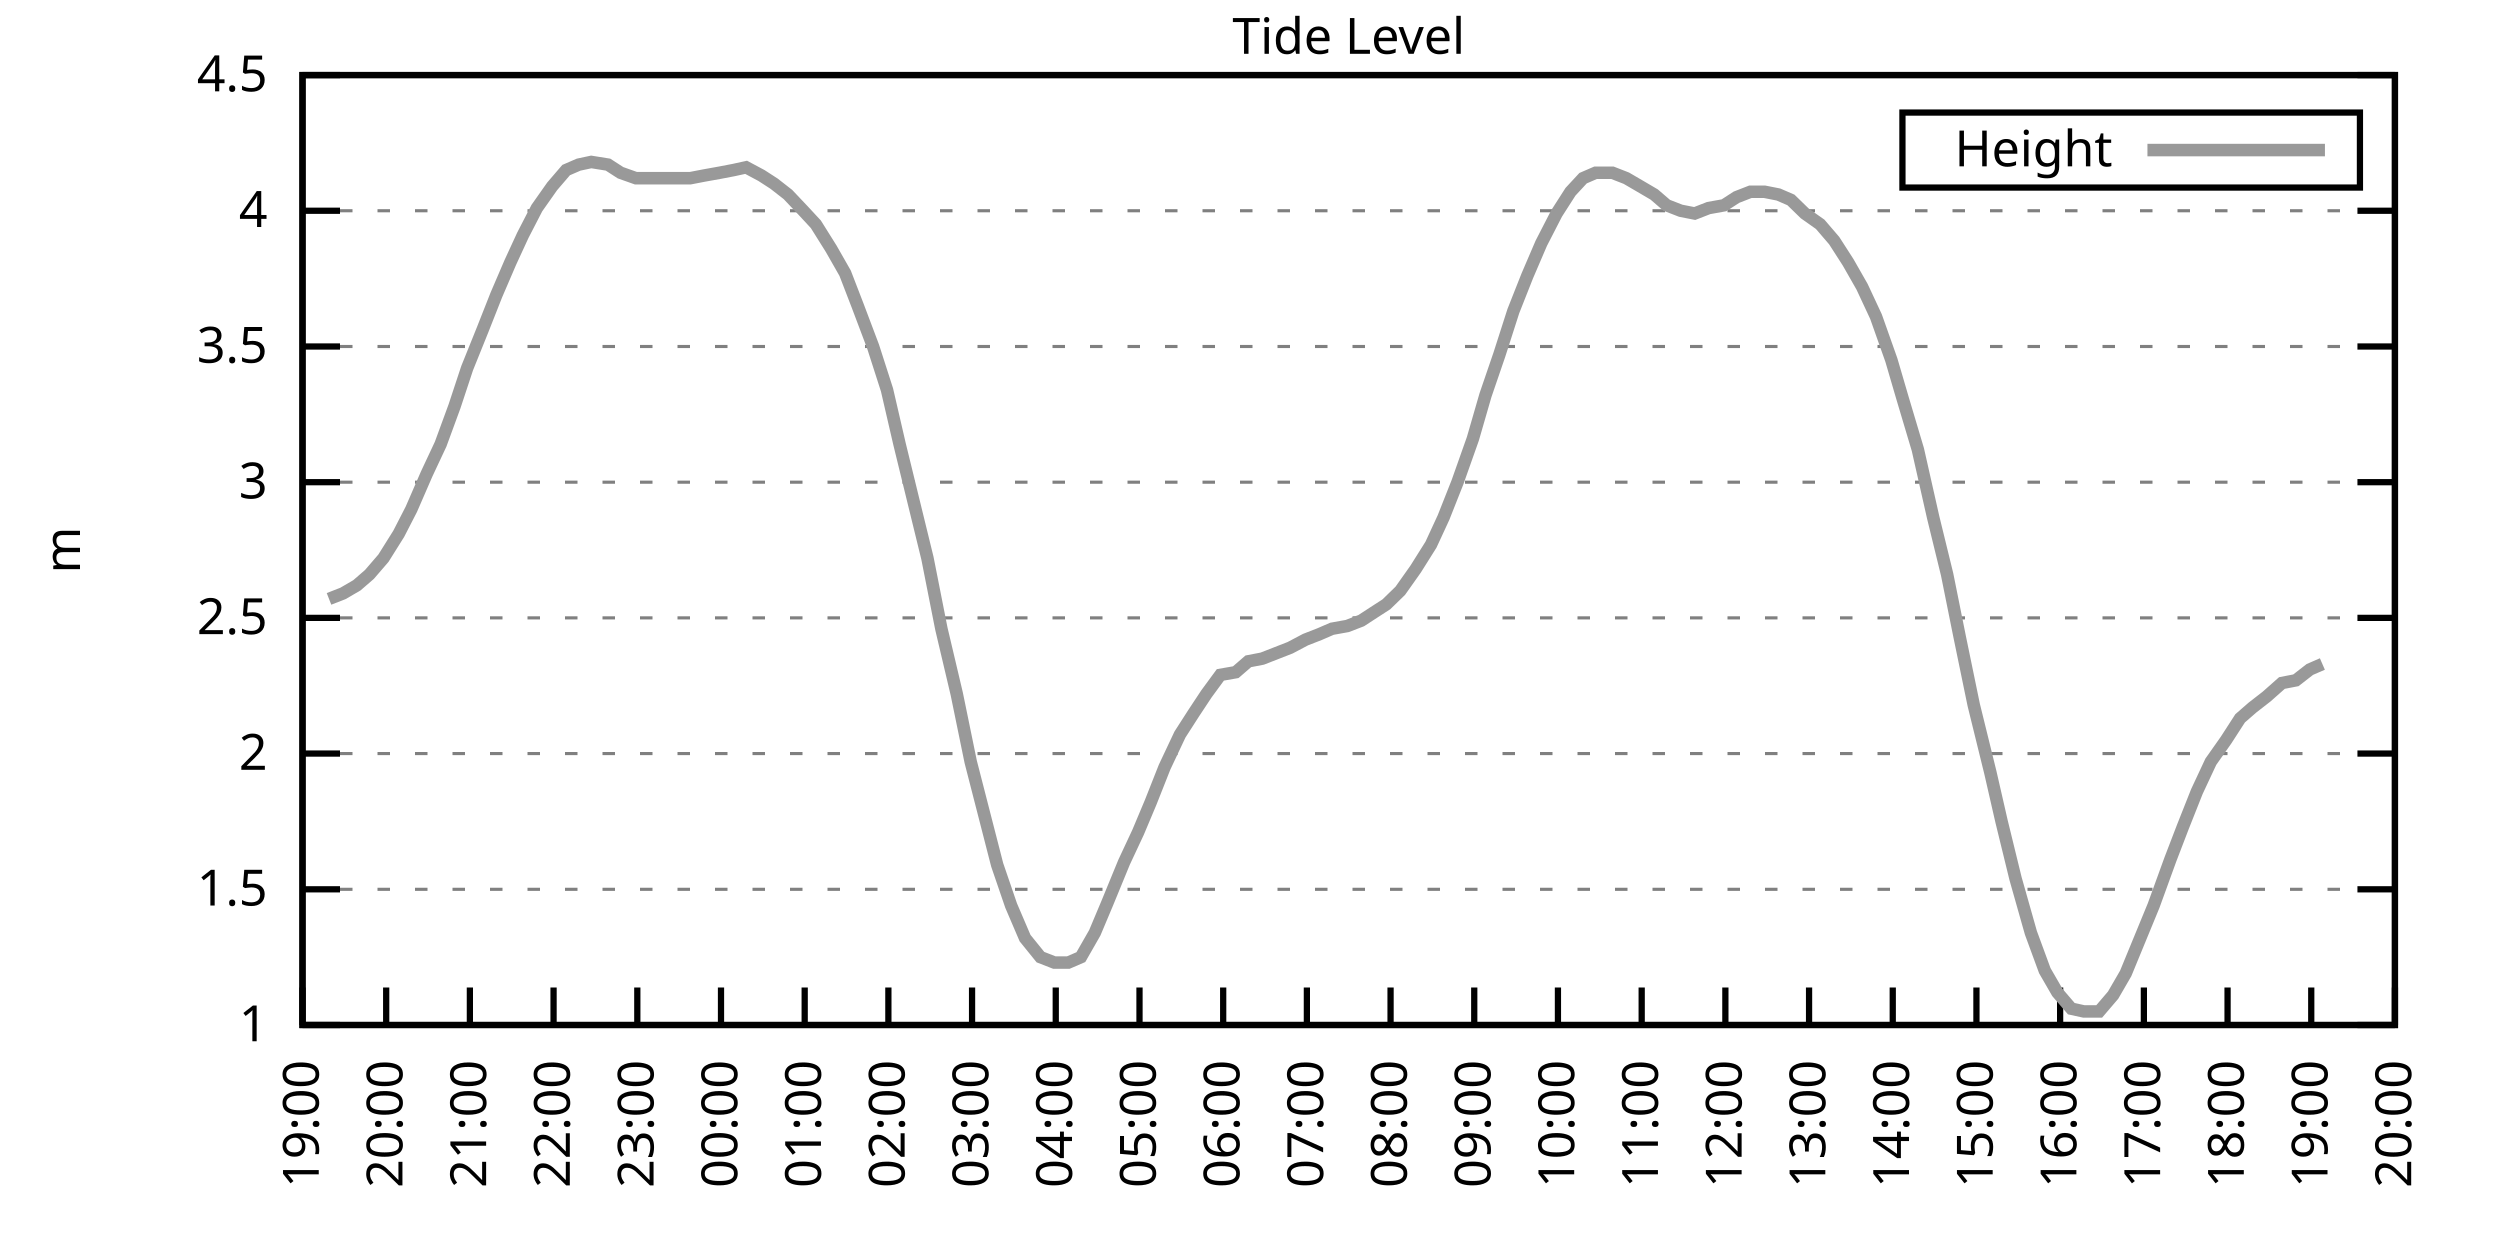
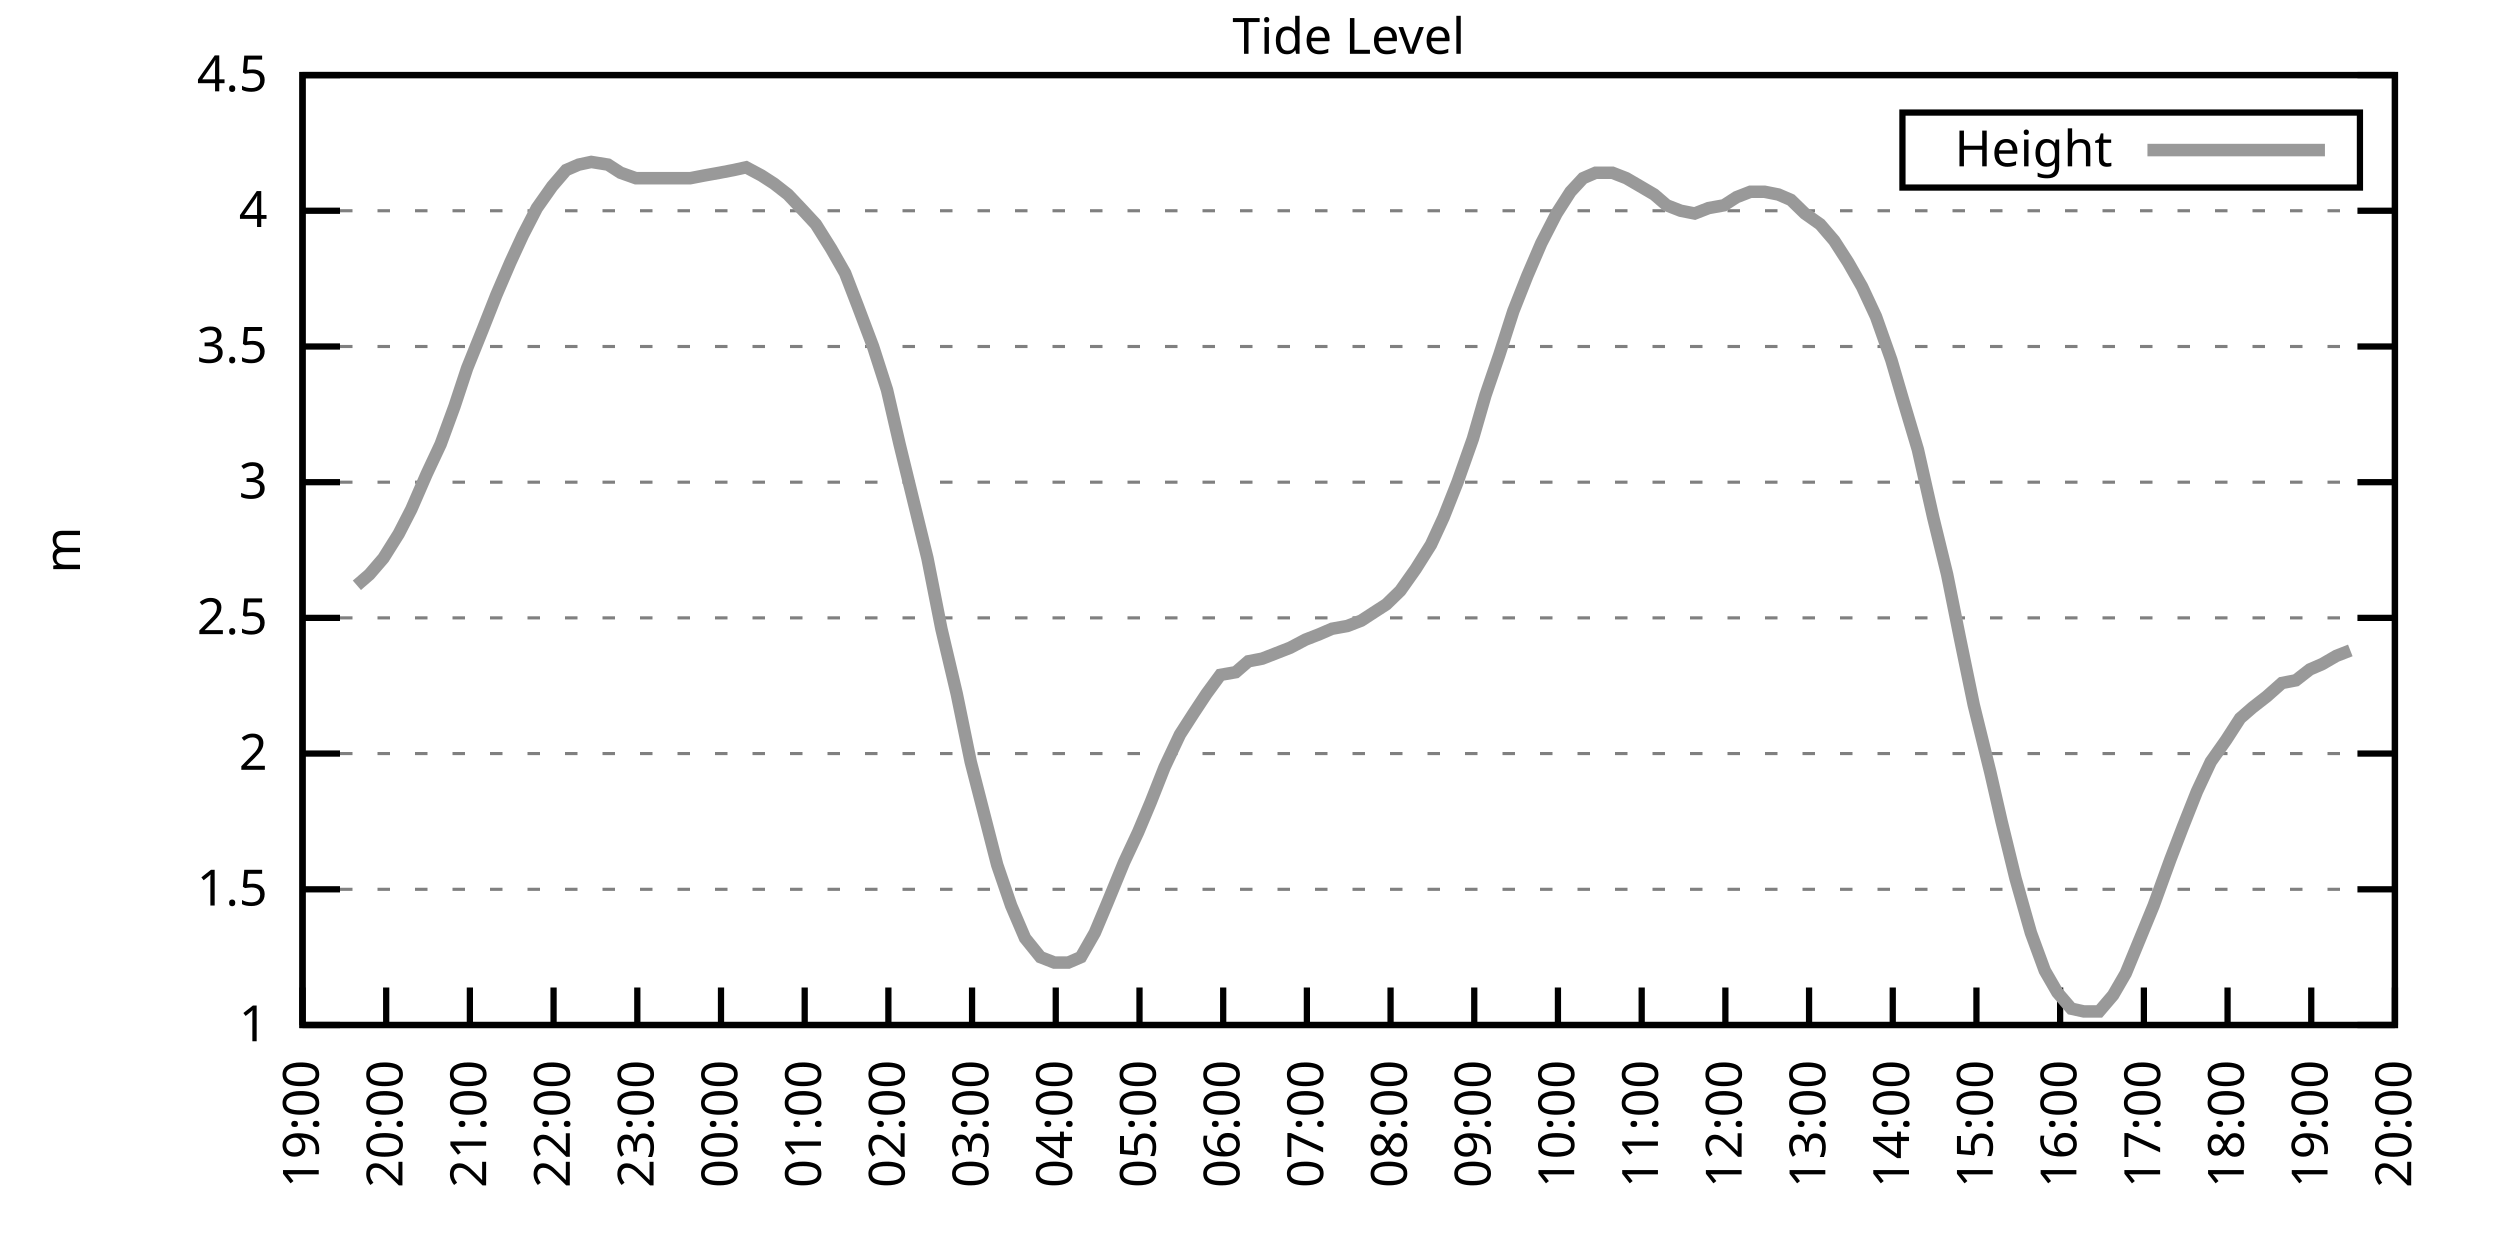
<svg xmlns="http://www.w3.org/2000/svg" xmlns:xlink="http://www.w3.org/1999/xlink" width="400" height="200" viewBox="0 0 400 200">
  <g id="gnuplot_canvas">
    <rect x="0" y="0" width="400" height="200" fill="none" />
    <defs>
      <circle id="gpDot" r="0.5" stroke-width="0.5" stroke="currentColor" />
      <path id="gpPt0" stroke-width="0.333" stroke="currentColor" d="M-1,0 h2 M0,-1 v2" />
      <path id="gpPt1" stroke-width="0.333" stroke="currentColor" d="M-1,-1 L1,1 M1,-1 L-1,1" />
      <path id="gpPt2" stroke-width="0.333" stroke="currentColor" d="M-1,0 L1,0 M0,-1 L0,1 M-1,-1 L1,1 M-1,1 L1,-1" />
      <rect id="gpPt3" stroke-width="0.333" stroke="currentColor" x="-1" y="-1" width="2" height="2" />
      <rect id="gpPt4" stroke-width="0.333" stroke="currentColor" fill="currentColor" x="-1" y="-1" width="2" height="2" />
      <circle id="gpPt5" stroke-width="0.333" stroke="currentColor" cx="0" cy="0" r="1" />
      <use xlink:href="#gpPt5" id="gpPt6" fill="currentColor" stroke="none" />
      <path id="gpPt7" stroke-width="0.333" stroke="currentColor" d="M0,-1.33 L-1.33,0.67 L1.33,0.67 z" />
      <use xlink:href="#gpPt7" id="gpPt8" fill="currentColor" stroke="none" />
      <use xlink:href="#gpPt7" id="gpPt9" stroke="currentColor" transform="rotate(180)" />
      <use xlink:href="#gpPt9" id="gpPt10" fill="currentColor" stroke="none" />
      <use xlink:href="#gpPt3" id="gpPt11" stroke="currentColor" transform="rotate(45)" />
      <use xlink:href="#gpPt11" id="gpPt12" fill="currentColor" stroke="none" />
      <path id="gpPt13" stroke-width="0.333" stroke="currentColor" d="M0,1.330 L1.265,0.411 L0.782,-1.067 L-0.782,-1.076 L-1.265,0.411 z" />
      <use xlink:href="#gpPt13" id="gpPt14" fill="currentColor" stroke="none" />
      <filter id="textbox" filterUnits="objectBoundingBox" x="0" y="0" height="1" width="1">
        <feFlood flood-color="white" flood-opacity="1" result="bgnd" />
        <feComposite in="SourceGraphic" in2="bgnd" operator="atop" />
      </filter>
      <filter id="greybox" filterUnits="objectBoundingBox" x="0" y="0" height="1" width="1">
        <feFlood flood-color="lightgrey" flood-opacity="1" result="grey" />
        <feComposite in="SourceGraphic" in2="grey" operator="atop" />
      </filter>
    </defs>
    <g fill="none" color="white" stroke="currentColor" stroke-width="1.00" stroke-linecap="butt" stroke-linejoin="miter">
</g>
    <g fill="none" color="black" stroke="currentColor" stroke-width="1.00" stroke-linecap="butt" stroke-linejoin="miter">
      <g stroke="none" shape-rendering="crispEdges">
        <polygon fill="rgb(255, 255, 255)" points="48.40,164.00 383.18,164.00 383.18,12.02 48.40,12.02 " />
      </g>
    </g>
    <g fill="none" color="black" stroke="currentColor" stroke-width="1.00" stroke-linecap="butt" stroke-linejoin="miter">
</g>
    <g fill="none" color="black" stroke="black" stroke-width="0.50" stroke-linecap="butt" stroke-linejoin="miter">
</g>
    <g fill="none" color="gray" stroke="currentColor" stroke-width="0.50" stroke-linecap="butt" stroke-linejoin="miter">
      <path stroke="gray" stroke-dasharray="2,4" class="gridline" d="M48.40,164.00 L383.19,164.00  " />
    </g>
    <g fill="none" color="gray" stroke="gray" stroke-width="1.00" stroke-linecap="butt" stroke-linejoin="miter">
</g>
    <g fill="none" color="black" stroke="currentColor" stroke-width="1.00" stroke-linecap="butt" stroke-linejoin="miter">
      <path stroke="black" d="M48.40,164.00 L54.40,164.00 M383.19,164.00 L377.19,164.00  " />
      <g transform="translate(42.80,166.60)" stroke="none" fill="black" font-family="Sans" font-size="8.00" text-anchor="end">
        <text>
          <tspan font-family="Sans"> 1</tspan>
        </text>
      </g>
    </g>
    <g fill="none" color="black" stroke="currentColor" stroke-width="1.00" stroke-linecap="butt" stroke-linejoin="miter">
</g>
    <g fill="none" color="black" stroke="black" stroke-width="0.50" stroke-linecap="butt" stroke-linejoin="miter">
</g>
    <g fill="none" color="gray" stroke="currentColor" stroke-width="0.50" stroke-linecap="butt" stroke-linejoin="miter">
      <path stroke="gray" stroke-dasharray="2,4" class="gridline" d="M48.40,142.29 L383.19,142.29  " />
    </g>
    <g fill="none" color="gray" stroke="gray" stroke-width="1.00" stroke-linecap="butt" stroke-linejoin="miter">
</g>
    <g fill="none" color="black" stroke="currentColor" stroke-width="1.00" stroke-linecap="butt" stroke-linejoin="miter">
      <path stroke="black" d="M48.40,142.29 L54.40,142.29 M383.19,142.29 L377.19,142.29  " />
      <g transform="translate(42.80,144.89)" stroke="none" fill="black" font-family="Sans" font-size="8.00" text-anchor="end">
        <text>
          <tspan font-family="Sans"> 1.5</tspan>
        </text>
      </g>
    </g>
    <g fill="none" color="black" stroke="currentColor" stroke-width="1.00" stroke-linecap="butt" stroke-linejoin="miter">
</g>
    <g fill="none" color="black" stroke="black" stroke-width="0.50" stroke-linecap="butt" stroke-linejoin="miter">
</g>
    <g fill="none" color="gray" stroke="currentColor" stroke-width="0.50" stroke-linecap="butt" stroke-linejoin="miter">
      <path stroke="gray" stroke-dasharray="2,4" class="gridline" d="M48.40,120.57 L383.19,120.57  " />
    </g>
    <g fill="none" color="gray" stroke="gray" stroke-width="1.00" stroke-linecap="butt" stroke-linejoin="miter">
</g>
    <g fill="none" color="black" stroke="currentColor" stroke-width="1.00" stroke-linecap="butt" stroke-linejoin="miter">
      <path stroke="black" d="M48.40,120.57 L54.40,120.57 M383.19,120.57 L377.19,120.57  " />
      <g transform="translate(42.80,123.17)" stroke="none" fill="black" font-family="Sans" font-size="8.00" text-anchor="end">
        <text>
          <tspan font-family="Sans"> 2</tspan>
        </text>
      </g>
    </g>
    <g fill="none" color="black" stroke="currentColor" stroke-width="1.00" stroke-linecap="butt" stroke-linejoin="miter">
</g>
    <g fill="none" color="black" stroke="black" stroke-width="0.50" stroke-linecap="butt" stroke-linejoin="miter">
</g>
    <g fill="none" color="gray" stroke="currentColor" stroke-width="0.50" stroke-linecap="butt" stroke-linejoin="miter">
      <path stroke="gray" stroke-dasharray="2,4" class="gridline" d="M48.40,98.86 L383.19,98.86  " />
    </g>
    <g fill="none" color="gray" stroke="gray" stroke-width="1.00" stroke-linecap="butt" stroke-linejoin="miter">
</g>
    <g fill="none" color="black" stroke="currentColor" stroke-width="1.00" stroke-linecap="butt" stroke-linejoin="miter">
      <path stroke="black" d="M48.40,98.86 L54.40,98.86 M383.19,98.86 L377.19,98.86  " />
      <g transform="translate(42.80,101.46)" stroke="none" fill="black" font-family="Sans" font-size="8.00" text-anchor="end">
        <text>
          <tspan font-family="Sans"> 2.5</tspan>
        </text>
      </g>
    </g>
    <g fill="none" color="black" stroke="currentColor" stroke-width="1.00" stroke-linecap="butt" stroke-linejoin="miter">
</g>
    <g fill="none" color="black" stroke="black" stroke-width="0.50" stroke-linecap="butt" stroke-linejoin="miter">
</g>
    <g fill="none" color="gray" stroke="currentColor" stroke-width="0.50" stroke-linecap="butt" stroke-linejoin="miter">
      <path stroke="gray" stroke-dasharray="2,4" class="gridline" d="M48.40,77.15 L383.19,77.15  " />
    </g>
    <g fill="none" color="gray" stroke="gray" stroke-width="1.00" stroke-linecap="butt" stroke-linejoin="miter">
</g>
    <g fill="none" color="black" stroke="currentColor" stroke-width="1.00" stroke-linecap="butt" stroke-linejoin="miter">
      <path stroke="black" d="M48.40,77.15 L54.40,77.15 M383.19,77.15 L377.19,77.15  " />
      <g transform="translate(42.80,79.75)" stroke="none" fill="black" font-family="Sans" font-size="8.00" text-anchor="end">
        <text>
          <tspan font-family="Sans"> 3</tspan>
        </text>
      </g>
    </g>
    <g fill="none" color="black" stroke="currentColor" stroke-width="1.00" stroke-linecap="butt" stroke-linejoin="miter">
</g>
    <g fill="none" color="black" stroke="black" stroke-width="0.50" stroke-linecap="butt" stroke-linejoin="miter">
</g>
    <g fill="none" color="gray" stroke="currentColor" stroke-width="0.50" stroke-linecap="butt" stroke-linejoin="miter">
      <path stroke="gray" stroke-dasharray="2,4" class="gridline" d="M48.40,55.44 L383.19,55.44  " />
    </g>
    <g fill="none" color="gray" stroke="gray" stroke-width="1.00" stroke-linecap="butt" stroke-linejoin="miter">
</g>
    <g fill="none" color="black" stroke="currentColor" stroke-width="1.00" stroke-linecap="butt" stroke-linejoin="miter">
      <path stroke="black" d="M48.40,55.44 L54.40,55.44 M383.19,55.44 L377.19,55.44  " />
      <g transform="translate(42.80,58.04)" stroke="none" fill="black" font-family="Sans" font-size="8.00" text-anchor="end">
        <text>
          <tspan font-family="Sans"> 3.5</tspan>
        </text>
      </g>
    </g>
    <g fill="none" color="black" stroke="currentColor" stroke-width="1.00" stroke-linecap="butt" stroke-linejoin="miter">
</g>
    <g fill="none" color="black" stroke="black" stroke-width="0.50" stroke-linecap="butt" stroke-linejoin="miter">
</g>
    <g fill="none" color="gray" stroke="currentColor" stroke-width="0.50" stroke-linecap="butt" stroke-linejoin="miter">
      <path stroke="gray" stroke-dasharray="2,4" class="gridline" d="M48.40,33.72 L383.19,33.72  " />
    </g>
    <g fill="none" color="gray" stroke="gray" stroke-width="1.00" stroke-linecap="butt" stroke-linejoin="miter">
</g>
    <g fill="none" color="black" stroke="currentColor" stroke-width="1.00" stroke-linecap="butt" stroke-linejoin="miter">
      <path stroke="black" d="M48.40,33.72 L54.40,33.72 M383.19,33.72 L377.19,33.72  " />
      <g transform="translate(42.80,36.32)" stroke="none" fill="black" font-family="Sans" font-size="8.00" text-anchor="end">
        <text>
          <tspan font-family="Sans"> 4</tspan>
        </text>
      </g>
    </g>
    <g fill="none" color="black" stroke="currentColor" stroke-width="1.00" stroke-linecap="butt" stroke-linejoin="miter">
</g>
    <g fill="none" color="black" stroke="black" stroke-width="0.50" stroke-linecap="butt" stroke-linejoin="miter">
</g>
    <g fill="none" color="gray" stroke="currentColor" stroke-width="0.50" stroke-linecap="butt" stroke-linejoin="miter">
      <path stroke="gray" stroke-dasharray="2,4" class="gridline" d="M48.40,12.01 L383.19,12.01  " />
    </g>
    <g fill="none" color="gray" stroke="gray" stroke-width="1.00" stroke-linecap="butt" stroke-linejoin="miter">
</g>
    <g fill="none" color="black" stroke="currentColor" stroke-width="1.00" stroke-linecap="butt" stroke-linejoin="miter">
      <path stroke="black" d="M48.40,12.01 L54.40,12.01 M383.19,12.01 L377.19,12.01  " />
      <g transform="translate(42.80,14.61)" stroke="none" fill="black" font-family="Sans" font-size="8.00" text-anchor="end">
        <text>
          <tspan font-family="Sans"> 4.5</tspan>
        </text>
      </g>
    </g>
    <g fill="none" color="black" stroke="currentColor" stroke-width="1.00" stroke-linecap="butt" stroke-linejoin="miter">
      <path stroke="black" d="M48.40,164.00 L48.40,158.00  " />
      <g transform="translate(51.00,169.60) rotate(270.00)" stroke="none" fill="black" font-family="Sans" font-size="8.00" text-anchor="end">
        <text>
          <tspan font-family="Sans">19:00</tspan>
        </text>
      </g>
    </g>
    <g fill="none" color="black" stroke="currentColor" stroke-width="1.00" stroke-linecap="butt" stroke-linejoin="miter">
      <path stroke="black" d="M61.79,164.00 L61.79,158.00  " />
      <g transform="translate(64.39,169.60) rotate(270.00)" stroke="none" fill="black" font-family="Sans" font-size="8.00" text-anchor="end">
        <text>
          <tspan font-family="Sans">20:00</tspan>
        </text>
      </g>
    </g>
    <g fill="none" color="black" stroke="currentColor" stroke-width="1.00" stroke-linecap="butt" stroke-linejoin="miter">
      <path stroke="black" d="M75.18,164.00 L75.18,158.00  " />
      <g transform="translate(77.78,169.60) rotate(270.00)" stroke="none" fill="black" font-family="Sans" font-size="8.00" text-anchor="end">
        <text>
          <tspan font-family="Sans">21:00</tspan>
        </text>
      </g>
    </g>
    <g fill="none" color="black" stroke="currentColor" stroke-width="1.00" stroke-linecap="butt" stroke-linejoin="miter">
      <path stroke="black" d="M88.57,164.00 L88.57,158.00  " />
      <g transform="translate(91.17,169.60) rotate(270.00)" stroke="none" fill="black" font-family="Sans" font-size="8.00" text-anchor="end">
        <text>
          <tspan font-family="Sans">22:00</tspan>
        </text>
      </g>
    </g>
    <g fill="none" color="black" stroke="currentColor" stroke-width="1.00" stroke-linecap="butt" stroke-linejoin="miter">
      <path stroke="black" d="M101.97,164.00 L101.97,158.00  " />
      <g transform="translate(104.57,169.60) rotate(270.00)" stroke="none" fill="black" font-family="Sans" font-size="8.00" text-anchor="end">
        <text>
          <tspan font-family="Sans">23:00</tspan>
        </text>
      </g>
    </g>
    <g fill="none" color="black" stroke="currentColor" stroke-width="1.00" stroke-linecap="butt" stroke-linejoin="miter">
      <path stroke="black" d="M115.36,164.00 L115.36,158.00  " />
      <g transform="translate(117.96,169.60) rotate(270.00)" stroke="none" fill="black" font-family="Sans" font-size="8.00" text-anchor="end">
        <text>
          <tspan font-family="Sans">00:00</tspan>
        </text>
      </g>
    </g>
    <g fill="none" color="black" stroke="currentColor" stroke-width="1.00" stroke-linecap="butt" stroke-linejoin="miter">
      <path stroke="black" d="M128.75,164.00 L128.75,158.00  " />
      <g transform="translate(131.35,169.60) rotate(270.00)" stroke="none" fill="black" font-family="Sans" font-size="8.00" text-anchor="end">
        <text>
          <tspan font-family="Sans">01:00</tspan>
        </text>
      </g>
    </g>
    <g fill="none" color="black" stroke="currentColor" stroke-width="1.00" stroke-linecap="butt" stroke-linejoin="miter">
      <path stroke="black" d="M142.14,164.00 L142.14,158.00  " />
      <g transform="translate(144.74,169.60) rotate(270.00)" stroke="none" fill="black" font-family="Sans" font-size="8.00" text-anchor="end">
        <text>
          <tspan font-family="Sans">02:00</tspan>
        </text>
      </g>
    </g>
    <g fill="none" color="black" stroke="currentColor" stroke-width="1.00" stroke-linecap="butt" stroke-linejoin="miter">
      <path stroke="black" d="M155.53,164.00 L155.53,158.00  " />
      <g transform="translate(158.13,169.60) rotate(270.00)" stroke="none" fill="black" font-family="Sans" font-size="8.00" text-anchor="end">
        <text>
          <tspan font-family="Sans">03:00</tspan>
        </text>
      </g>
    </g>
    <g fill="none" color="black" stroke="currentColor" stroke-width="1.00" stroke-linecap="butt" stroke-linejoin="miter">
      <path stroke="black" d="M168.92,164.00 L168.92,158.00  " />
      <g transform="translate(171.52,169.60) rotate(270.00)" stroke="none" fill="black" font-family="Sans" font-size="8.00" text-anchor="end">
        <text>
          <tspan font-family="Sans">04:00</tspan>
        </text>
      </g>
    </g>
    <g fill="none" color="black" stroke="currentColor" stroke-width="1.00" stroke-linecap="butt" stroke-linejoin="miter">
      <path stroke="black" d="M182.32,164.00 L182.32,158.00  " />
      <g transform="translate(184.92,169.60) rotate(270.00)" stroke="none" fill="black" font-family="Sans" font-size="8.00" text-anchor="end">
        <text>
          <tspan font-family="Sans">05:00</tspan>
        </text>
      </g>
    </g>
    <g fill="none" color="black" stroke="currentColor" stroke-width="1.00" stroke-linecap="butt" stroke-linejoin="miter">
      <path stroke="black" d="M195.71,164.00 L195.71,158.00  " />
      <g transform="translate(198.31,169.60) rotate(270.00)" stroke="none" fill="black" font-family="Sans" font-size="8.00" text-anchor="end">
        <text>
          <tspan font-family="Sans">06:00</tspan>
        </text>
      </g>
    </g>
    <g fill="none" color="black" stroke="currentColor" stroke-width="1.00" stroke-linecap="butt" stroke-linejoin="miter">
      <path stroke="black" d="M209.10,164.00 L209.10,158.00  " />
      <g transform="translate(211.70,169.60) rotate(270.00)" stroke="none" fill="black" font-family="Sans" font-size="8.00" text-anchor="end">
        <text>
          <tspan font-family="Sans">07:00</tspan>
        </text>
      </g>
    </g>
    <g fill="none" color="black" stroke="currentColor" stroke-width="1.00" stroke-linecap="butt" stroke-linejoin="miter">
      <path stroke="black" d="M222.49,164.00 L222.49,158.00  " />
      <g transform="translate(225.09,169.60) rotate(270.00)" stroke="none" fill="black" font-family="Sans" font-size="8.00" text-anchor="end">
        <text>
          <tspan font-family="Sans">08:00</tspan>
        </text>
      </g>
    </g>
    <g fill="none" color="black" stroke="currentColor" stroke-width="1.00" stroke-linecap="butt" stroke-linejoin="miter">
      <path stroke="black" d="M235.88,164.00 L235.88,158.00  " />
      <g transform="translate(238.48,169.60) rotate(270.00)" stroke="none" fill="black" font-family="Sans" font-size="8.00" text-anchor="end">
        <text>
          <tspan font-family="Sans">09:00</tspan>
        </text>
      </g>
    </g>
    <g fill="none" color="black" stroke="currentColor" stroke-width="1.00" stroke-linecap="butt" stroke-linejoin="miter">
      <path stroke="black" d="M249.27,164.00 L249.27,158.00  " />
      <g transform="translate(251.87,169.60) rotate(270.00)" stroke="none" fill="black" font-family="Sans" font-size="8.00" text-anchor="end">
        <text>
          <tspan font-family="Sans">10:00</tspan>
        </text>
      </g>
    </g>
    <g fill="none" color="black" stroke="currentColor" stroke-width="1.00" stroke-linecap="butt" stroke-linejoin="miter">
      <path stroke="black" d="M262.67,164.00 L262.67,158.00  " />
      <g transform="translate(265.27,169.60) rotate(270.00)" stroke="none" fill="black" font-family="Sans" font-size="8.00" text-anchor="end">
        <text>
          <tspan font-family="Sans">11:00</tspan>
        </text>
      </g>
    </g>
    <g fill="none" color="black" stroke="currentColor" stroke-width="1.00" stroke-linecap="butt" stroke-linejoin="miter">
      <path stroke="black" d="M276.06,164.00 L276.06,158.00  " />
      <g transform="translate(278.66,169.60) rotate(270.00)" stroke="none" fill="black" font-family="Sans" font-size="8.00" text-anchor="end">
        <text>
          <tspan font-family="Sans">12:00</tspan>
        </text>
      </g>
    </g>
    <g fill="none" color="black" stroke="currentColor" stroke-width="1.00" stroke-linecap="butt" stroke-linejoin="miter">
      <path stroke="black" d="M289.45,164.00 L289.45,158.00  " />
      <g transform="translate(292.05,169.60) rotate(270.00)" stroke="none" fill="black" font-family="Sans" font-size="8.00" text-anchor="end">
        <text>
          <tspan font-family="Sans">13:00</tspan>
        </text>
      </g>
    </g>
    <g fill="none" color="black" stroke="currentColor" stroke-width="1.00" stroke-linecap="butt" stroke-linejoin="miter">
      <path stroke="black" d="M302.84,164.00 L302.84,158.00  " />
      <g transform="translate(305.44,169.60) rotate(270.00)" stroke="none" fill="black" font-family="Sans" font-size="8.00" text-anchor="end">
        <text>
          <tspan font-family="Sans">14:00</tspan>
        </text>
      </g>
    </g>
    <g fill="none" color="black" stroke="currentColor" stroke-width="1.00" stroke-linecap="butt" stroke-linejoin="miter">
      <path stroke="black" d="M316.23,164.00 L316.23,158.00  " />
      <g transform="translate(318.83,169.60) rotate(270.00)" stroke="none" fill="black" font-family="Sans" font-size="8.00" text-anchor="end">
        <text>
          <tspan font-family="Sans">15:00</tspan>
        </text>
      </g>
    </g>
    <g fill="none" color="black" stroke="currentColor" stroke-width="1.00" stroke-linecap="butt" stroke-linejoin="miter">
      <path stroke="black" d="M329.62,164.00 L329.62,158.00  " />
      <g transform="translate(332.22,169.60) rotate(270.00)" stroke="none" fill="black" font-family="Sans" font-size="8.00" text-anchor="end">
        <text>
          <tspan font-family="Sans">16:00</tspan>
        </text>
      </g>
    </g>
    <g fill="none" color="black" stroke="currentColor" stroke-width="1.00" stroke-linecap="butt" stroke-linejoin="miter">
      <path stroke="black" d="M343.02,164.00 L343.02,158.00  " />
      <g transform="translate(345.62,169.60) rotate(270.00)" stroke="none" fill="black" font-family="Sans" font-size="8.00" text-anchor="end">
        <text>
          <tspan font-family="Sans">17:00</tspan>
        </text>
      </g>
    </g>
    <g fill="none" color="black" stroke="currentColor" stroke-width="1.00" stroke-linecap="butt" stroke-linejoin="miter">
      <path stroke="black" d="M356.41,164.00 L356.41,158.00  " />
      <g transform="translate(359.01,169.60) rotate(270.00)" stroke="none" fill="black" font-family="Sans" font-size="8.00" text-anchor="end">
        <text>
          <tspan font-family="Sans">18:00</tspan>
        </text>
      </g>
    </g>
    <g fill="none" color="black" stroke="currentColor" stroke-width="1.00" stroke-linecap="butt" stroke-linejoin="miter">
      <path stroke="black" d="M369.80,164.00 L369.80,158.00  " />
      <g transform="translate(372.40,169.60) rotate(270.00)" stroke="none" fill="black" font-family="Sans" font-size="8.00" text-anchor="end">
        <text>
          <tspan font-family="Sans">19:00</tspan>
        </text>
      </g>
    </g>
    <g fill="none" color="black" stroke="currentColor" stroke-width="1.00" stroke-linecap="butt" stroke-linejoin="miter">
      <path stroke="black" d="M383.19,164.00 L383.19,158.00  " />
      <g transform="translate(385.79,169.60) rotate(270.00)" stroke="none" fill="black" font-family="Sans" font-size="8.00" text-anchor="end">
        <text>
          <tspan font-family="Sans">20:00</tspan>
        </text>
      </g>
    </g>
    <g fill="none" color="black" stroke="currentColor" stroke-width="1.00" stroke-linecap="butt" stroke-linejoin="miter">
</g>
    <g fill="none" color="black" stroke="currentColor" stroke-width="1.00" stroke-linecap="butt" stroke-linejoin="miter">
      <path stroke="black" d="M48.40,12.01 L48.40,164.00 L383.19,164.00 L383.19,12.01 L48.40,12.01 Z  " />
    </g>
    <g fill="none" color="black" stroke="currentColor" stroke-width="1.00" stroke-linecap="butt" stroke-linejoin="miter">
</g>
    <g fill="none" color="black" stroke="currentColor" stroke-width="1.00" stroke-linecap="butt" stroke-linejoin="miter">
      <path stroke="black" d="M304.39,30.01 L304.39,18.01 L377.59,18.01 L377.59,30.01 L304.39,30.01 Z  " />
    </g>
    <g id="Tide_level_plot_1">
      <g fill="none" color="white" stroke="black" stroke-width="2.00" stroke-linecap="butt" stroke-linejoin="miter">
</g>
      <g fill="none" color="black" stroke="currentColor" stroke-width="2.00" stroke-linecap="butt" stroke-linejoin="miter">
        <g transform="translate(337.99,26.61)" stroke="none" fill="black" font-family="Sans" font-size="8.00" text-anchor="end">
          <text>
            <tspan font-family="Sans">Height</tspan>
          </text>
        </g>
      </g>
      <g fill="none" color="black" stroke="currentColor" stroke-width="2.00" stroke-linecap="butt" stroke-linejoin="miter">
-         <path stroke="rgb(153, 153, 153)" d="M343.59,24.01 L371.99,24.01 M52.64,95.82 L54.87,94.95 L57.10,93.65 L59.11,91.91 L61.35,89.31 L63.80,85.40   L65.81,81.49 L68.26,75.85 L70.50,71.07 L72.73,64.99 L74.74,58.91 L77.19,52.83 L79.42,47.18 L81.66,41.97   L83.66,37.63 L85.90,33.29 L88.35,29.81 L90.58,27.21 L92.59,26.34 L94.60,25.91 L97.28,26.34 L99.29,27.64   L101.74,28.51 L103.75,28.51 L105.98,28.51 L108.44,28.51 L110.45,28.51 L112.68,28.08 L115.13,27.64 L117.37,27.21   L119.38,26.77 L121.83,28.08 L123.84,29.38 L126.07,31.12 L128.53,33.72 L130.54,35.89 L132.99,39.80 L135.22,43.71   L137.23,48.92 L139.69,55.44 L141.92,62.38 L143.93,71.07 L146.16,80.19 L148.39,89.31 L150.62,100.60 L153.08,111.02   L155.31,121.88 L157.54,130.56 L159.55,138.38 L161.78,144.89 L164.01,150.10 L166.47,153.14 L168.70,154.01 L170.93,154.01   L172.94,153.14 L175.17,149.24 L177.18,144.46 L179.86,137.94 L182.09,133.17 L184.10,128.39 L186.33,122.75 L188.79,117.53   L191.02,114.06 L193.03,111.02 L195.26,107.98 L197.72,107.55 L199.73,105.81 L201.96,105.38 L204.19,104.51 L206.42,103.64   L208.88,102.34 L211.11,101.47 L213.12,100.60 L215.57,100.16 L217.80,99.30 L219.81,97.99 L221.82,96.69 L224.05,94.52   L226.51,91.04 L228.96,87.14 L230.97,82.79 L233.20,77.15 L235.66,70.20 L237.67,63.25 L239.90,56.74 L242.13,49.79   L244.36,44.15 L246.60,38.93 L249.05,34.16 L251.28,30.68 L253.29,28.51 L255.30,27.64 L257.98,27.64 L260.21,28.51   L262.44,29.81 L264.67,31.12 L266.68,32.85 L268.92,33.72 L271.15,34.16 L273.38,33.29 L275.83,32.85 L277.84,31.55   L280.07,30.68 L282.31,30.68 L284.54,31.12 L286.55,31.99 L288.78,34.16 L291.23,35.89 L293.47,38.50 L295.70,41.97   L297.93,45.88 L300.16,50.66 L302.62,57.61 L304.40,63.69 L306.86,71.94 L309.31,82.79 L311.54,91.91 L313.55,101.90   L315.79,112.76 L318.46,123.61 L320.25,131.43 L322.48,140.55 L324.94,149.24 L327.17,155.31 L329.18,158.79 L331.41,161.39   L333.42,161.83 L335.87,161.83 L338.10,159.22 L340.11,155.75 L342.79,149.24 L344.58,144.89 L347.26,137.51 L349.26,132.30   L351.50,126.65 L353.73,121.88 L356.18,118.40 L358.42,114.93 L360.42,113.19 L362.66,111.45 L365.11,109.28 L367.34,108.85   L369.58,107.11 L371.58,106.24  " />
+         <path stroke="rgb(153, 153, 153)" d="M343.59,24.01 L371.99,24.01 M57.10,93.65 L59.11,91.91 L61.35,89.31 L63.80,85.40 L65.81,81.49 L68.26,75.85   L70.50,71.07 L72.73,64.99 L74.74,58.91 L77.19,52.83 L79.42,47.18 L81.66,41.97 L83.66,37.63 L85.90,33.29   L88.35,29.81 L90.58,27.21 L92.59,26.34 L94.60,25.91 L97.28,26.34 L99.29,27.64 L101.74,28.51 L103.75,28.51   L105.98,28.51 L108.44,28.51 L110.45,28.51 L112.68,28.08 L115.13,27.64 L117.37,27.21 L119.38,26.77 L121.83,28.08   L123.84,29.38 L126.07,31.12 L128.53,33.72 L130.54,35.89 L132.99,39.80 L135.22,43.71 L137.23,48.92 L139.69,55.44   L141.92,62.38 L143.93,71.07 L146.16,80.19 L148.39,89.31 L150.62,100.60 L153.08,111.02 L155.31,121.88 L157.54,130.56   L159.55,138.38 L161.78,144.89 L164.01,150.10 L166.47,153.14 L168.70,154.01 L170.93,154.01 L172.94,153.14 L175.17,149.24   L177.18,144.46 L179.86,137.94 L182.09,133.17 L184.10,128.39 L186.33,122.75 L188.79,117.53 L191.02,114.06 L193.03,111.02   L195.26,107.98 L197.72,107.55 L199.73,105.81 L201.96,105.38 L204.19,104.51 L206.42,103.64 L208.88,102.34 L211.11,101.47   L213.12,100.60 L215.57,100.16 L217.80,99.30 L219.81,97.99 L221.82,96.69 L224.05,94.52 L226.51,91.04 L228.96,87.14   L230.97,82.79 L233.20,77.15 L235.66,70.20 L237.67,63.25 L239.90,56.74 L242.13,49.79 L244.36,44.15 L246.60,38.93   L249.05,34.16 L251.28,30.68 L253.29,28.51 L255.30,27.64 L257.98,27.64 L260.21,28.51 L262.44,29.81 L264.67,31.12   L266.68,32.85 L268.92,33.72 L271.15,34.16 L273.38,33.29 L275.83,32.85 L277.84,31.55 L280.07,30.68 L282.31,30.68   L284.54,31.12 L286.55,31.99 L288.78,34.16 L291.23,35.89 L293.47,38.50 L295.70,41.97 L297.93,45.88 L300.16,50.66   L302.62,57.61 L304.40,63.69 L306.86,71.94 L309.31,82.79 L311.54,91.91 L313.55,101.90 L315.79,112.76 L318.46,123.61   L320.25,131.43 L322.48,140.55 L324.94,149.24 L327.17,155.31 L329.18,158.79 L331.41,161.39 L333.42,161.83 L335.87,161.83   L338.10,159.22 L340.11,155.75 L342.79,149.24 L344.58,144.89 L347.26,137.51 L349.26,132.30 L351.50,126.65 L353.73,121.88   L356.18,118.40 L358.42,114.93 L360.42,113.19 L362.66,111.45 L365.11,109.28 L367.34,108.85 L369.58,107.11 L371.58,106.24   L373.82,104.94 L376.05,104.07  " />
      </g>
    </g>
    <g fill="none" color="black" stroke="currentColor" stroke-width="2.00" stroke-linecap="butt" stroke-linejoin="miter">
</g>
    <g fill="none" color="black" stroke="black" stroke-width="1.00" stroke-linecap="butt" stroke-linejoin="miter">
</g>
    <g fill="none" color="black" stroke="currentColor" stroke-width="1.00" stroke-linecap="butt" stroke-linejoin="miter">
      <path stroke="black" d="M48.40,12.01 L48.40,164.00 L383.19,164.00 L383.19,12.01 L48.40,12.01 Z  " />
      <g transform="translate(12.80,88.01) rotate(270.00)" stroke="none" fill="black" font-family="Sans" font-size="8.00" text-anchor="middle">
        <text>
          <tspan font-family="Sans">m</tspan>
        </text>
      </g>
    </g>
    <g fill="none" color="black" stroke="currentColor" stroke-width="1.00" stroke-linecap="butt" stroke-linejoin="miter">
</g>
    <g fill="none" color="black" stroke="currentColor" stroke-width="1.00" stroke-linecap="butt" stroke-linejoin="miter">
      <g transform="translate(215.79,8.61)" stroke="none" fill="black" font-family="Sans" font-size="8.00" text-anchor="middle">
        <text>
          <tspan font-family="Sans">Tide Level</tspan>
        </text>
      </g>
    </g>
    <g fill="none" color="black" stroke="currentColor" stroke-width="1.00" stroke-linecap="butt" stroke-linejoin="miter">
</g>
  </g>
</svg>
